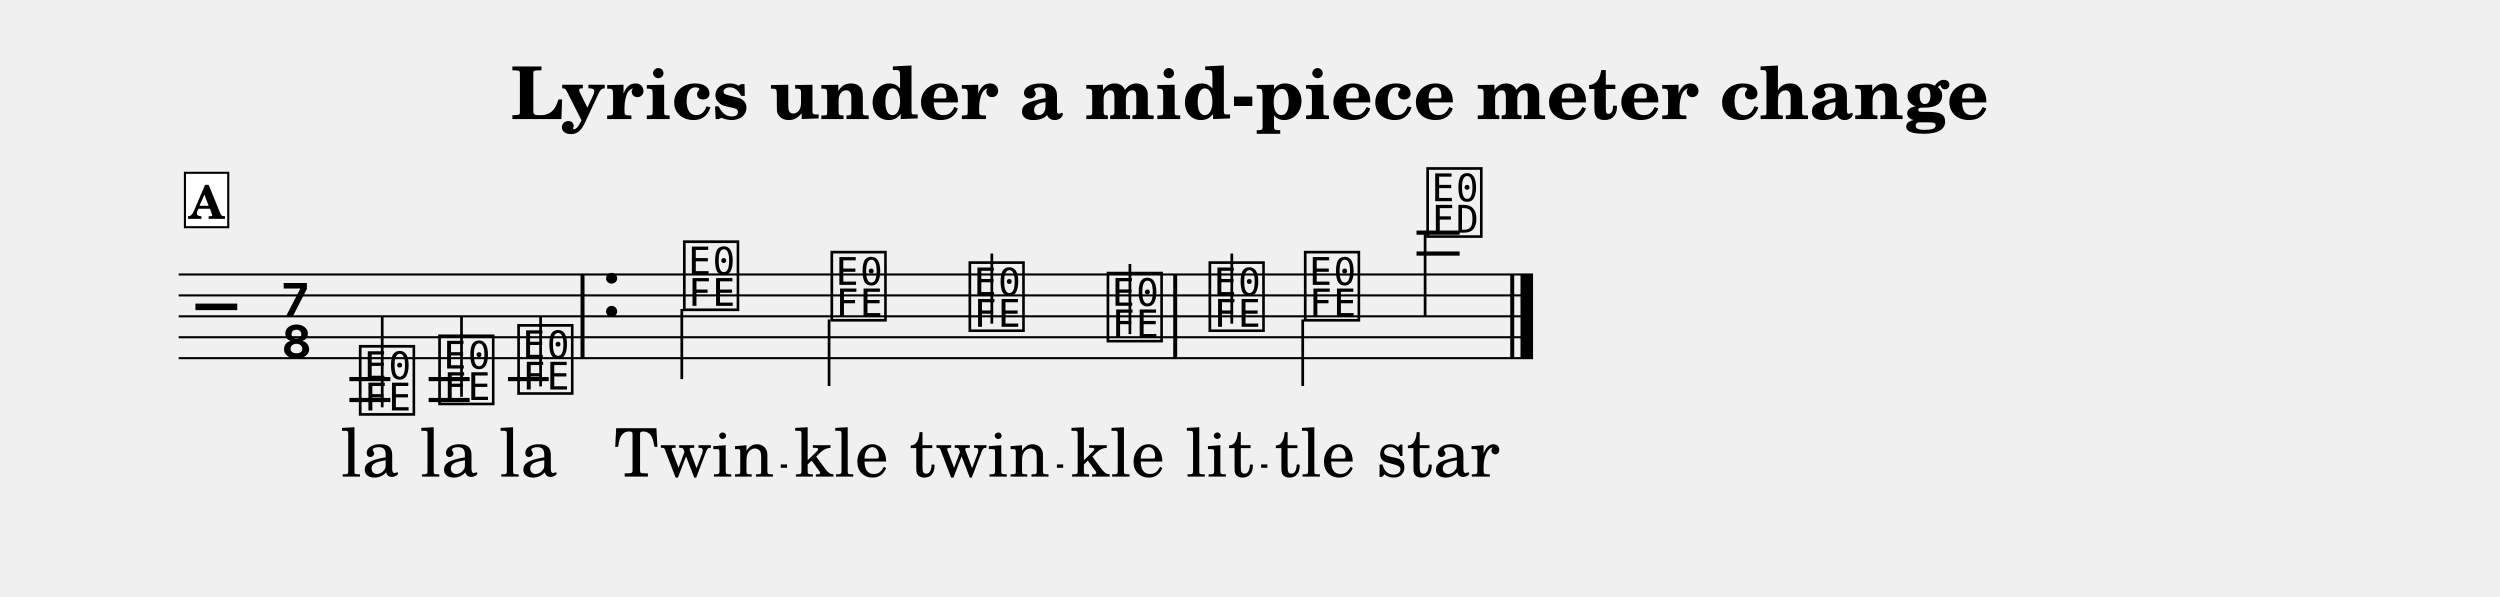
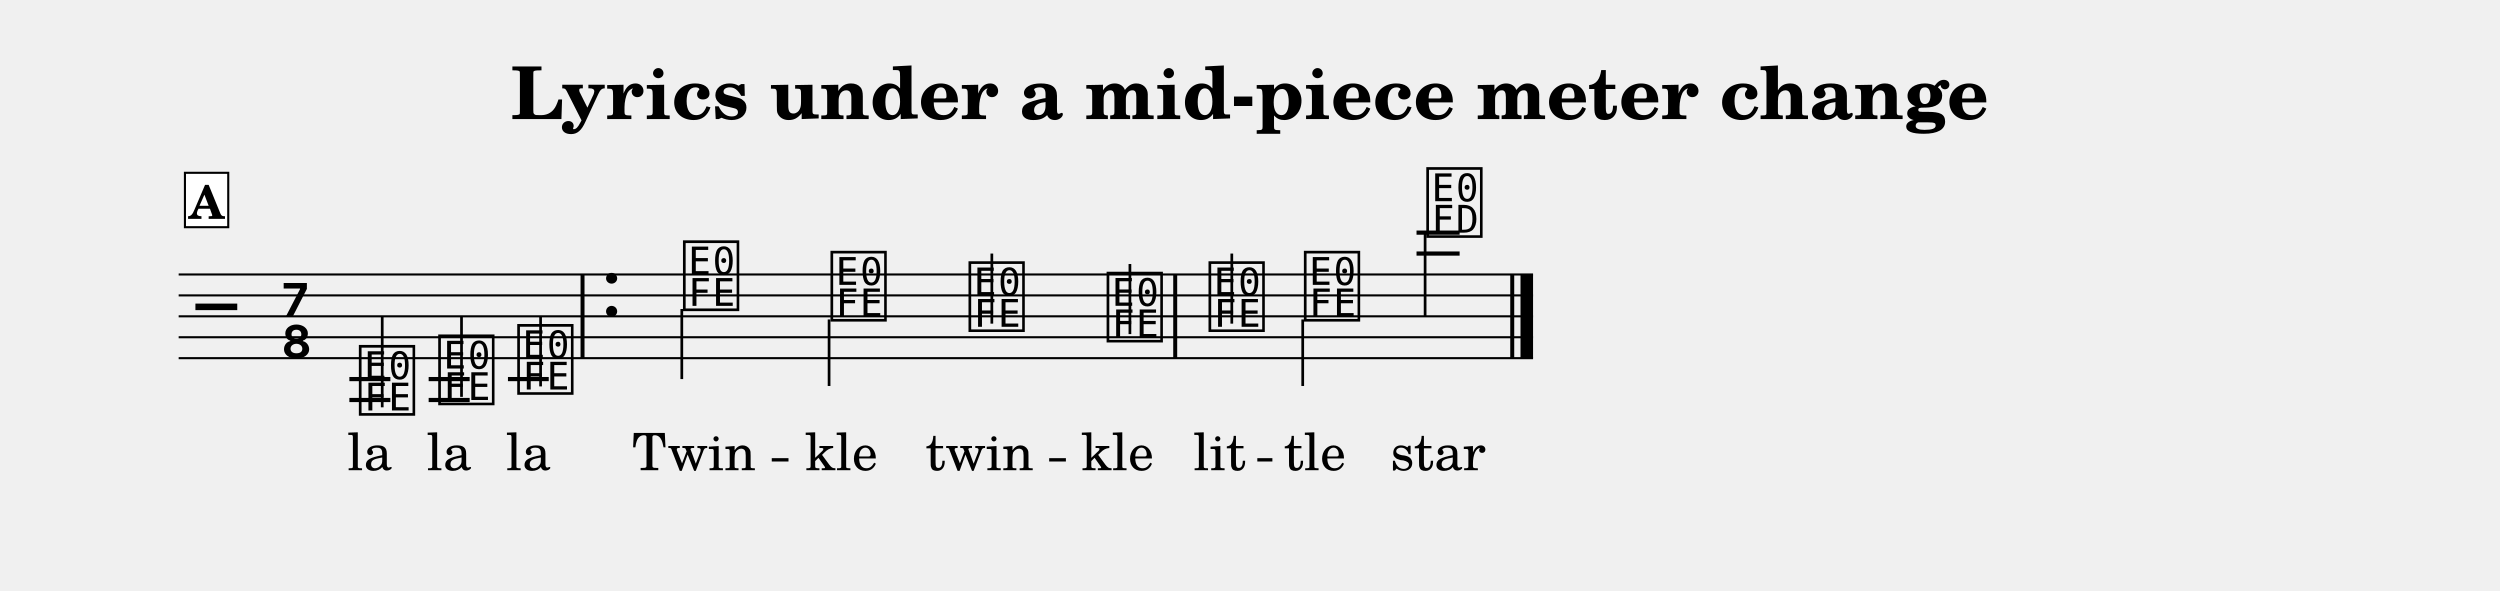
- <svg xmlns="http://www.w3.org/2000/svg" width="1195.0" height="285.1" viewBox="0 0 119.50 28.51" font-family="TeX Gyre Schola, serif">
+ <svg xmlns="http://www.w3.org/2000/svg" width="1195.0" height="282.1" viewBox="0 0 119.50 28.21" font-family="TeX Gyre Schola, serif">
  <style>
  @font-face { font-family: 'Emmentaler'; src: local('Emmentaler'); }
  .music { font-family: 'Emmentaler', serif; }
</style>
  <text x="59.75" y="5.69" font-size="3.49" font-weight="bold" text-anchor="middle" data-pos="326">Lyrics under a mid-piece meter change</text>
  <g transform="translate(8.54,0.00) scale(1,1)">
    <line x1="0.00" y1="13.12" x2="64.74" y2="13.12" stroke="#000000" stroke-width="0.100" />
    <line x1="0.00" y1="14.12" x2="64.74" y2="14.12" stroke="#000000" stroke-width="0.100" />
    <line x1="0.00" y1="15.12" x2="64.74" y2="15.12" stroke="#000000" stroke-width="0.100" />
    <line x1="0.00" y1="16.12" x2="64.74" y2="16.12" stroke="#000000" stroke-width="0.100" />
    <line x1="0.00" y1="17.12" x2="64.74" y2="17.12" stroke="#000000" stroke-width="0.100" />
    <text class="music" x="0.80" y="16.12" font-size="4.00" data-pos="402"></text>
    <text class="music" x="4.88" y="15.12" font-size="4.00" data-pos="366"></text>
    <text class="music" x="4.88" y="17.12" font-size="4.00" data-pos="366"></text>
    <line x1="8.16" y1="18.12" x2="10.12" y2="18.12" stroke="#000000" stroke-width="0.200" />
    <line x1="8.16" y1="19.12" x2="10.12" y2="19.12" stroke="#000000" stroke-width="0.200" />
    <line x1="11.95" y1="18.12" x2="13.91" y2="18.12" stroke="#000000" stroke-width="0.200" />
    <line x1="11.95" y1="19.12" x2="13.91" y2="19.12" stroke="#000000" stroke-width="0.200" />
    <line x1="15.74" y1="18.12" x2="17.69" y2="18.12" stroke="#000000" stroke-width="0.200" />
    <line x1="59.17" y1="12.12" x2="61.23" y2="12.12" stroke="#000000" stroke-width="0.200" />
    <line x1="59.17" y1="11.12" x2="61.23" y2="11.12" stroke="#000000" stroke-width="0.200" />
    <text class="music" x="8.49" y="19.62" font-size="4.00" data-pos="429"></text>
    <line x1="9.73" y1="19.47" x2="9.73" y2="15.12" stroke="#000000" stroke-width="0.130" />
    <text class="music" x="12.28" y="19.12" font-size="4.00" data-pos="432"></text>
    <line x1="13.52" y1="18.97" x2="13.52" y2="15.12" stroke="#000000" stroke-width="0.130" />
    <text class="music" x="16.06" y="18.62" font-size="4.00" data-pos="434"></text>
    <line x1="17.30" y1="18.47" x2="17.30" y2="15.12" stroke="#000000" stroke-width="0.130" />
    <text class="music" x="20.15" y="15.12" font-size="4.00" data-pos="438"></text>
    <text class="music" x="23.98" y="14.62" font-size="4.00" data-pos="447"></text>
    <line x1="24.05" y1="14.77" x2="24.05" y2="18.12" stroke="#000000" stroke-width="0.130" />
    <text class="music" x="31.03" y="15.12" font-size="4.00" data-pos="450"></text>
    <line x1="31.09" y1="15.27" x2="31.09" y2="18.45" stroke="#000000" stroke-width="0.130" />
    <text class="music" x="37.63" y="15.62" font-size="4.00" data-pos="452"></text>
    <line x1="38.87" y1="15.47" x2="38.87" y2="12.12" stroke="#000000" stroke-width="0.130" />
    <text class="music" x="44.23" y="16.12" font-size="4.00" data-pos="454"></text>
    <line x1="45.47" y1="15.97" x2="45.47" y2="12.62" stroke="#000000" stroke-width="0.130" />
    <text class="music" x="49.10" y="15.62" font-size="4.00" data-pos="458"></text>
    <line x1="50.34" y1="15.47" x2="50.34" y2="12.12" stroke="#000000" stroke-width="0.130" />
    <text class="music" x="53.66" y="15.12" font-size="4.00" data-pos="460"></text>
    <line x1="53.73" y1="15.27" x2="53.73" y2="18.45" stroke="#000000" stroke-width="0.130" />
    <text class="music" x="59.51" y="11.12" font-size="4.00" data-pos="462"></text>
    <line x1="59.58" y1="11.12" x2="59.58" y2="15.12" stroke="#000000" stroke-width="0.130" />
    <rect x="19.21" y="13.12" width="0.19" height="4.00" data-pos="436" />
    <rect x="47.54" y="13.12" width="0.19" height="4.00" data-pos="456" />
    <rect x="63.65" y="13.12" width="0.19" height="4.00" data-pos="466" />
    <rect x="64.14" y="13.12" width="0.60" height="4.00" data-pos="466" />
-     <text x="9.14" y="22.78" font-size="3.20" text-anchor="middle" data-pos="485">la</text>
-     <text x="12.93" y="22.78" font-size="3.20" text-anchor="middle" data-pos="488">la</text>
-     <text x="16.72" y="22.78" font-size="3.20" text-anchor="middle" data-pos="491">la</text>
-     <text x="24.63" y="22.78" font-size="3.20" text-anchor="middle" data-pos="496">Twin</text>
-     <text x="31.68" y="22.78" font-size="3.20" text-anchor="middle" data-pos="502">kle</text>
-     <text x="38.28" y="22.78" font-size="3.20" text-anchor="middle" data-pos="506">twin</text>
-     <text x="44.88" y="22.78" font-size="3.20" text-anchor="middle" data-pos="512">kle</text>
-     <text x="49.76" y="22.78" font-size="3.20" text-anchor="middle" data-pos="518">lit</text>
-     <text x="54.31" y="22.78" font-size="3.20" text-anchor="middle" data-pos="523">tle</text>
-     <text x="60.20" y="22.78" font-size="3.20" text-anchor="middle" data-pos="527">star</text>
+     <text x="9.14" y="22.48" font-size="2.47" text-anchor="middle" data-pos="485">la</text>
+     <text x="12.93" y="22.48" font-size="2.47" text-anchor="middle" data-pos="488">la</text>
+     <text x="16.72" y="22.48" font-size="2.47" text-anchor="middle" data-pos="491">la</text>
+     <text x="24.63" y="22.48" font-size="2.47" text-anchor="middle" data-pos="496">Twin</text>
+     <text x="31.68" y="22.48" font-size="2.47" text-anchor="middle" data-pos="502">kle</text>
+     <text x="38.28" y="22.48" font-size="2.47" text-anchor="middle" data-pos="506">twin</text>
+     <text x="44.88" y="22.48" font-size="2.47" text-anchor="middle" data-pos="512">kle</text>
+     <text x="49.76" y="22.48" font-size="2.47" text-anchor="middle" data-pos="518">lit</text>
+     <text x="54.31" y="22.48" font-size="2.47" text-anchor="middle" data-pos="523">tle</text>
+     <text x="60.20" y="22.48" font-size="2.47" text-anchor="middle" data-pos="527">star</text>
    <rect x="0.30" y="8.26" width="2.07" height="2.60" fill="#FFFFFF" stroke="#000000" stroke-width="0.100" data-pos="417" />
    <text x="1.33" y="10.46" font-size="2.20" font-weight="bold" text-anchor="middle" data-pos="417">A</text>
-     <line x1="28.78" y1="22.28" x2="29.08" y2="22.28" stroke="#000000" stroke-width="0.160" />
-     <line x1="41.98" y1="22.28" x2="42.28" y2="22.28" stroke="#000000" stroke-width="0.160" />
-     <line x1="51.74" y1="22.28" x2="52.04" y2="22.28" stroke="#000000" stroke-width="0.160" />
+     <line x1="28.35" y1="21.98" x2="29.15" y2="21.98" stroke="#000000" stroke-width="0.160" />
+     <line x1="41.61" y1="21.98" x2="42.41" y2="21.98" stroke="#000000" stroke-width="0.160" />
+     <line x1="51.56" y1="21.98" x2="52.28" y2="21.98" stroke="#000000" stroke-width="0.160" />
  </g>
</svg>
